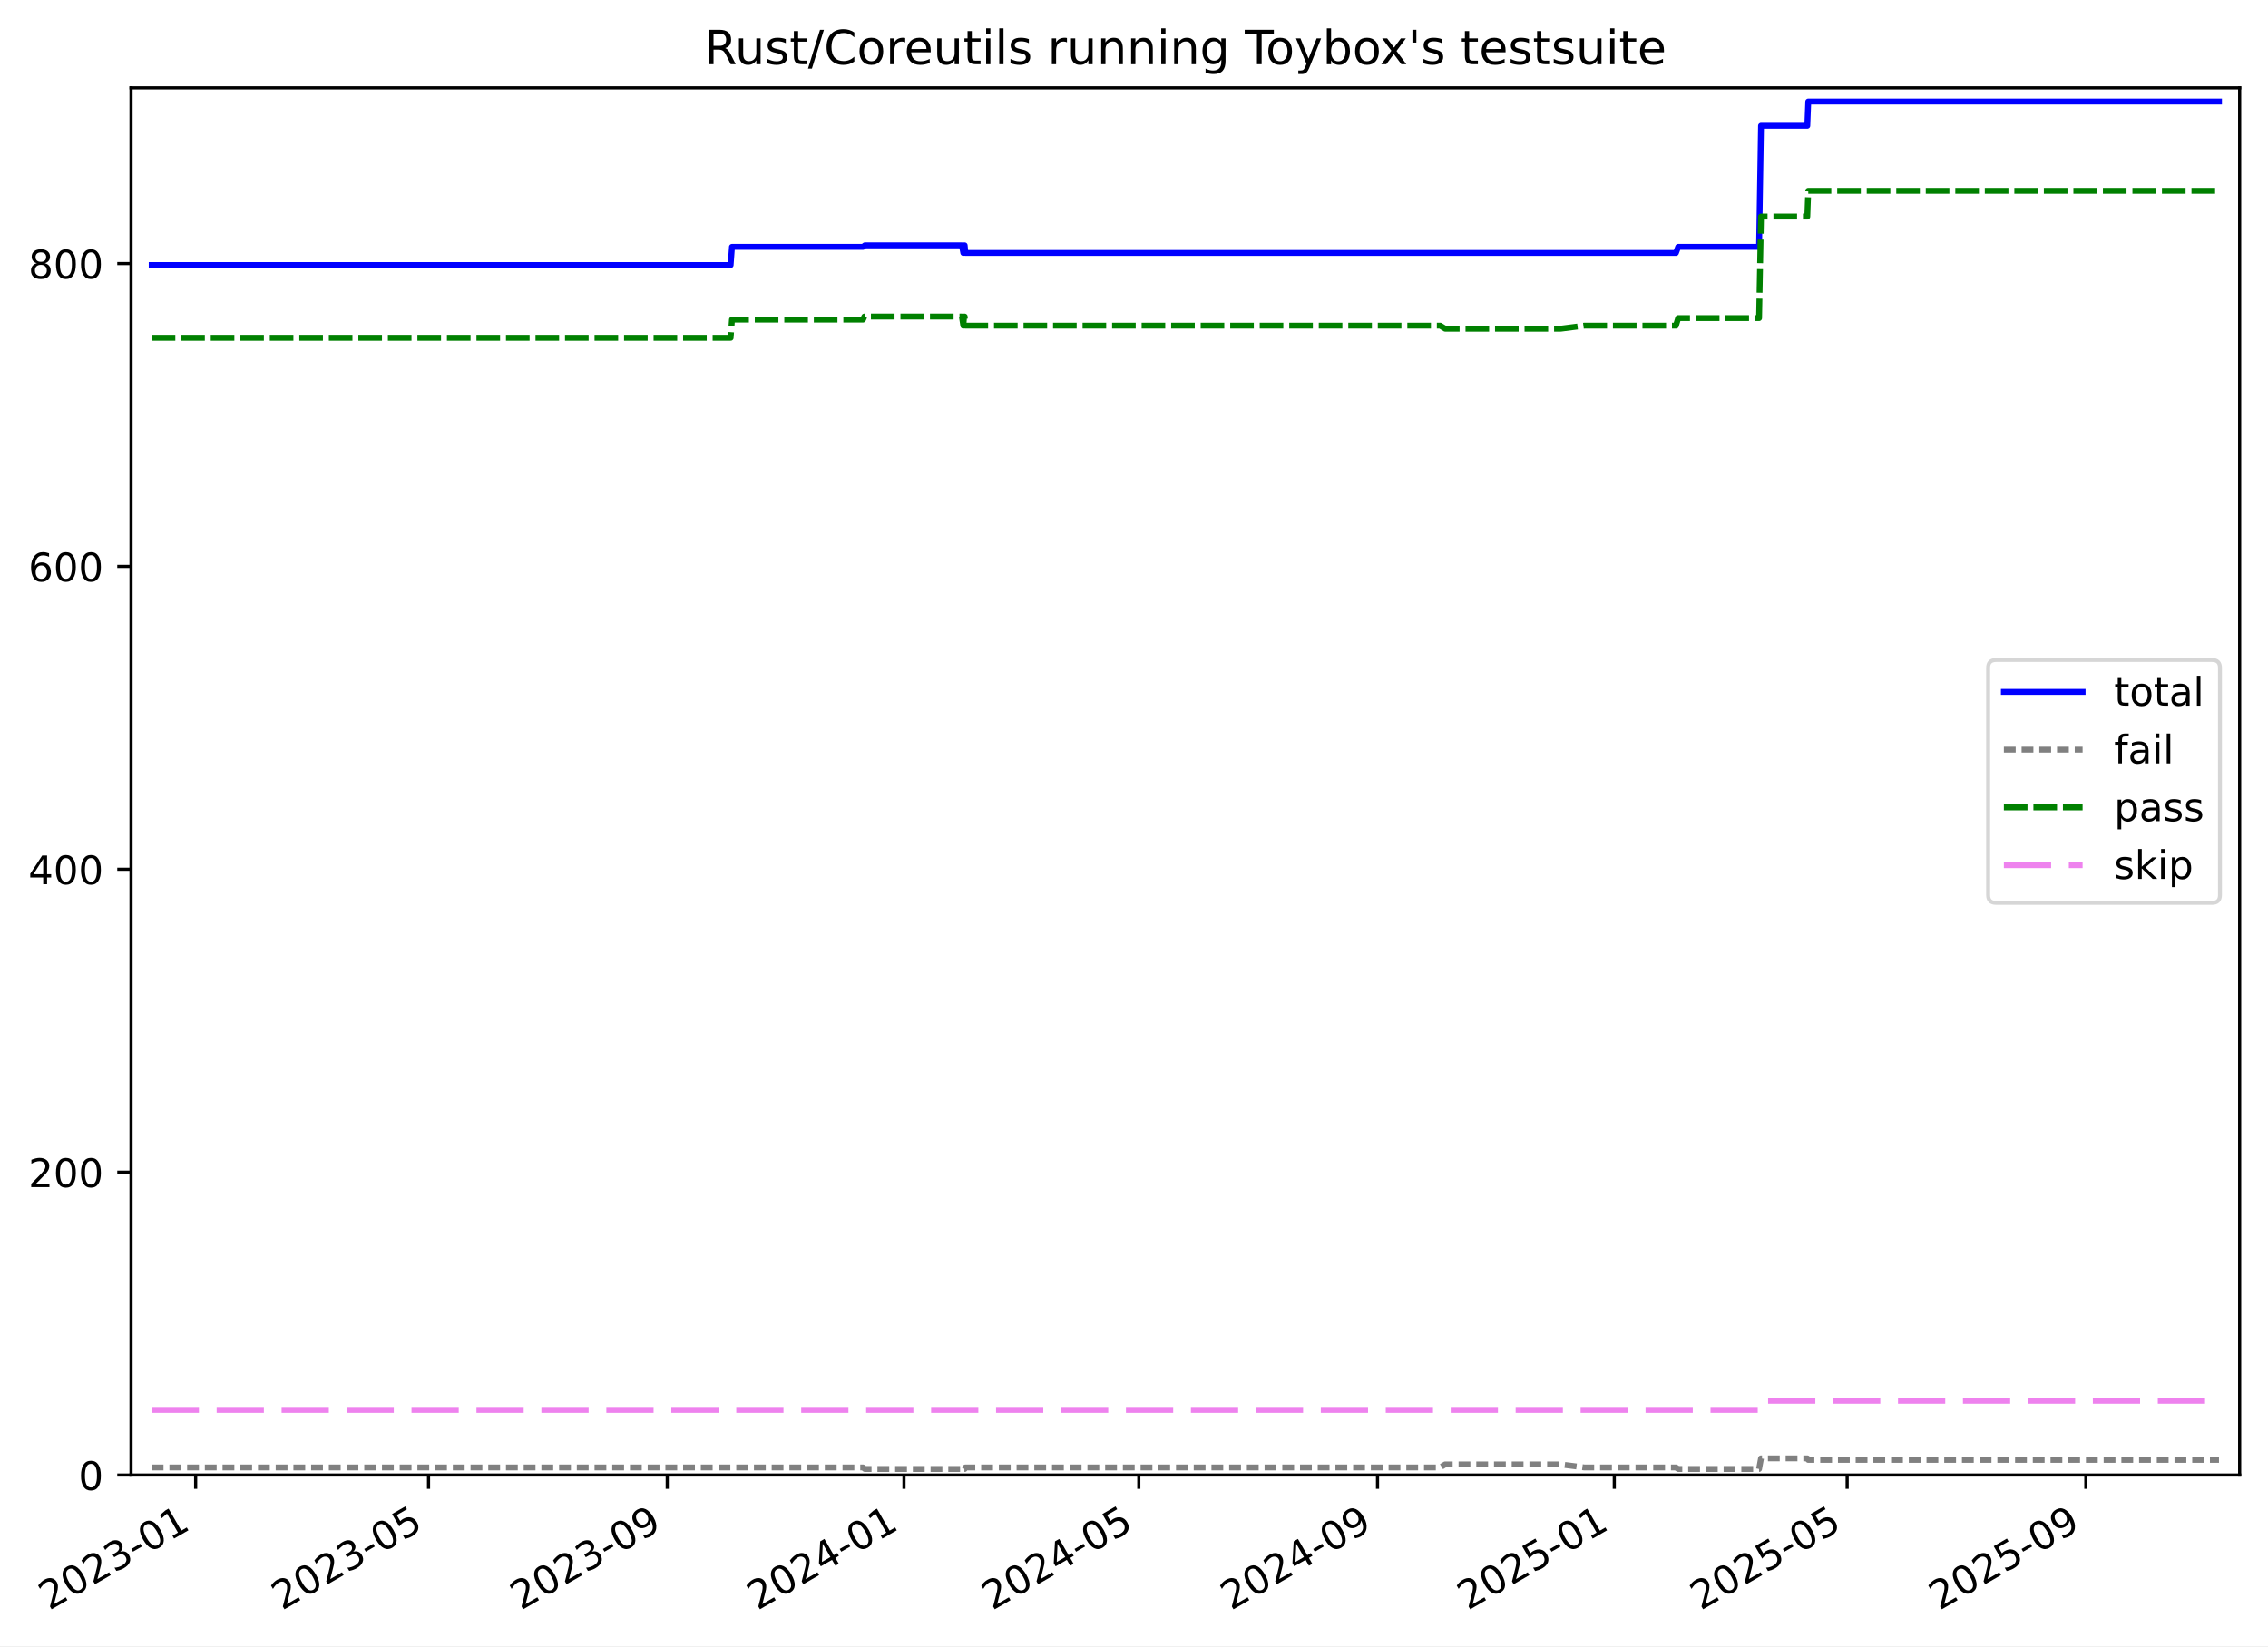
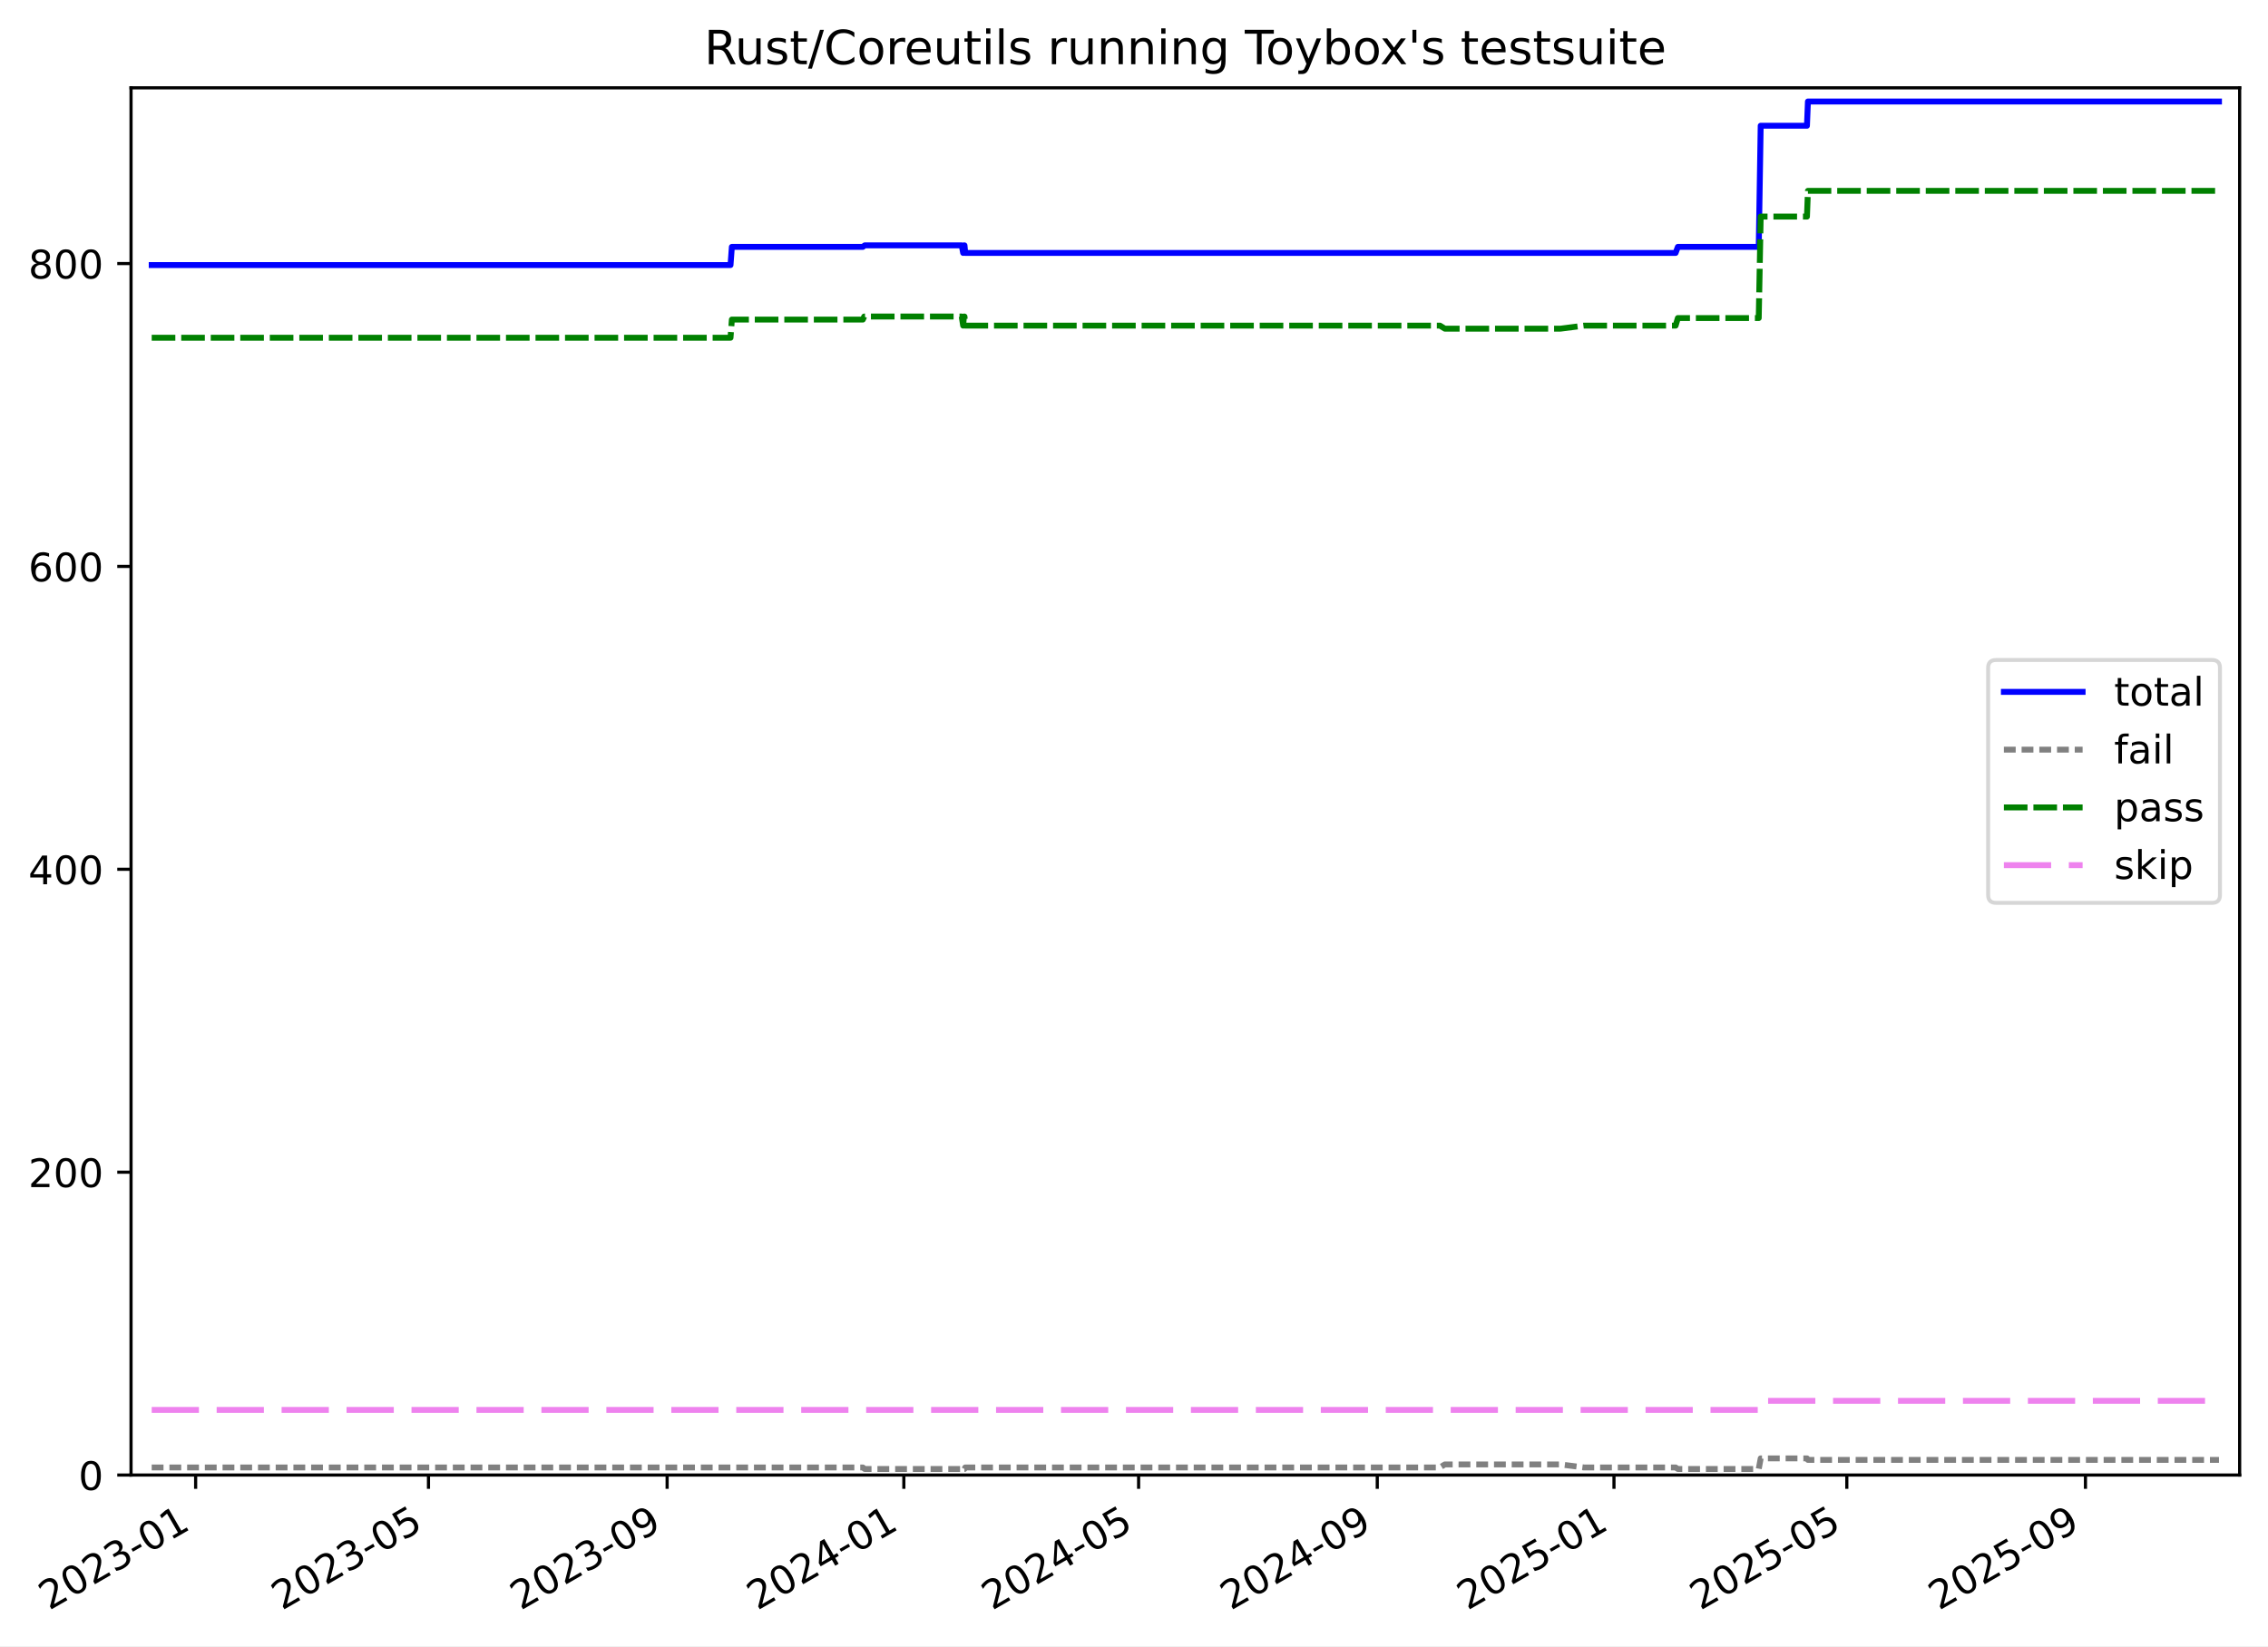
<svg xmlns="http://www.w3.org/2000/svg" xmlns:xlink="http://www.w3.org/1999/xlink" width="576.168pt" height="418.303pt" viewBox="0 0 576.168 418.303" version="1.1">
  <defs>
    <style type="text/css">*{stroke-linejoin: round; stroke-linecap: butt}</style>
  </defs>
  <g id="figure_1">
    <g id="patch_1">
      <path d="M -0 418.303  L 576.168 418.303  L 576.168 0  L -0 0  z " style="fill: #ffffff" />
    </g>
    <g id="axes_1">
      <g id="patch_2">
        <path d="M 33.288 374.83  L 568.967 374.83  L 568.967 22.318  L 33.288 22.318  z " style="fill: #ffffff" />
      </g>
      <g id="matplotlib.axis_1">
        <g id="xtick_1">
          <g id="line2d_1">
            <defs>
-               <path id="mc404512aab" d="M 0 0  L 0 3.5  " style="stroke: #000000; stroke-width: 0.8" />
-             </defs>
-             <g>
-               <use xlink:href="#mc404512aab" x="49.704" y="374.83" style="stroke: #000000; stroke-width: 0.8" />
+               <path id="me6a14f7e25" d="M 0 0  L 0 3.5  " style="stroke: #000000; stroke-width: 0.8" />
+             </defs>
+             <g>
+               <use xlink:href="#me6a14f7e25" x="49.702" y="374.83" style="stroke: #000000; stroke-width: 0.8" />
            </g>
          </g>
          <g id="text_1">
-             <g transform="translate(12.47939 409.302) rotate(-30) scale(0.1 -0.1)">
+             <g transform="translate(12.47707 409.302) rotate(-30) scale(0.1 -0.1)">
              <defs>
                <path id="DejaVuSans-32" d="M 1228 531  L 3431 531  L 3431 0  L 469 0  L 469 531  Q 828 903 1448 1529  Q 2069 2156 2228 2338  Q 2531 2678 2651 2914  Q 2772 3150 2772 3378  Q 2772 3750 2511 3984  Q 2250 4219 1831 4219  Q 1534 4219 1204 4116  Q 875 4013 500 3803  L 500 4441  Q 881 4594 1212 4672  Q 1544 4750 1819 4750  Q 2544 4750 2975 4387  Q 3406 4025 3406 3419  Q 3406 3131 3298 2873  Q 3191 2616 2906 2266  Q 2828 2175 2409 1742  Q 1991 1309 1228 531  z " transform="scale(0.015625)" />
                <path id="DejaVuSans-30" d="M 2034 4250  Q 1547 4250 1301 3770  Q 1056 3291 1056 2328  Q 1056 1369 1301 889  Q 1547 409 2034 409  Q 2525 409 2770 889  Q 3016 1369 3016 2328  Q 3016 3291 2770 3770  Q 2525 4250 2034 4250  z M 2034 4750  Q 2819 4750 3233 4129  Q 3647 3509 3647 2328  Q 3647 1150 3233 529  Q 2819 -91 2034 -91  Q 1250 -91 836 529  Q 422 1150 422 2328  Q 422 3509 836 4129  Q 1250 4750 2034 4750  z " transform="scale(0.015625)" />
                <path id="DejaVuSans-33" d="M 2597 2516  Q 3050 2419 3304 2112  Q 3559 1806 3559 1356  Q 3559 666 3084 287  Q 2609 -91 1734 -91  Q 1441 -91 1130 -33  Q 819 25 488 141  L 488 750  Q 750 597 1062 519  Q 1375 441 1716 441  Q 2309 441 2620 675  Q 2931 909 2931 1356  Q 2931 1769 2642 2001  Q 2353 2234 1838 2234  L 1294 2234  L 1294 2753  L 1863 2753  Q 2328 2753 2575 2939  Q 2822 3125 2822 3475  Q 2822 3834 2567 4026  Q 2313 4219 1838 4219  Q 1578 4219 1281 4162  Q 984 4106 628 3988  L 628 4550  Q 988 4650 1302 4700  Q 1616 4750 1894 4750  Q 2613 4750 3031 4423  Q 3450 4097 3450 3541  Q 3450 3153 3228 2886  Q 3006 2619 2597 2516  z " transform="scale(0.015625)" />
                <path id="DejaVuSans-2d" d="M 313 2009  L 1997 2009  L 1997 1497  L 313 1497  L 313 2009  z " transform="scale(0.015625)" />
                <path id="DejaVuSans-31" d="M 794 531  L 1825 531  L 1825 4091  L 703 3866  L 703 4441  L 1819 4666  L 2450 4666  L 2450 531  L 3481 531  L 3481 0  L 794 0  L 794 531  z " transform="scale(0.015625)" />
              </defs>
              <use xlink:href="#DejaVuSans-32" />
              <use xlink:href="#DejaVuSans-30" x="63.623" />
              <use xlink:href="#DejaVuSans-32" x="127.246" />
              <use xlink:href="#DejaVuSans-33" x="190.869" />
              <use xlink:href="#DejaVuSans-2d" x="254.492" />
              <use xlink:href="#DejaVuSans-30" x="290.576" />
              <use xlink:href="#DejaVuSans-31" x="354.199" />
            </g>
          </g>
        </g>
        <g id="xtick_2">
          <g id="line2d_2">
            <g>
-               <use xlink:href="#mc404512aab" x="108.865" y="374.83" style="stroke: #000000; stroke-width: 0.8" />
+               <use xlink:href="#me6a14f7e25" x="108.851" y="374.83" style="stroke: #000000; stroke-width: 0.8" />
            </g>
          </g>
          <g id="text_2">
-             <g transform="translate(71.64063 409.302) rotate(-30) scale(0.1 -0.1)">
+             <g transform="translate(71.62606 409.302) rotate(-30) scale(0.1 -0.1)">
              <defs>
                <path id="DejaVuSans-35" d="M 691 4666  L 3169 4666  L 3169 4134  L 1269 4134  L 1269 2991  Q 1406 3038 1543 3061  Q 1681 3084 1819 3084  Q 2600 3084 3056 2656  Q 3513 2228 3513 1497  Q 3513 744 3044 326  Q 2575 -91 1722 -91  Q 1428 -91 1123 -41  Q 819 9 494 109  L 494 744  Q 775 591 1075 516  Q 1375 441 1709 441  Q 2250 441 2565 725  Q 2881 1009 2881 1497  Q 2881 1984 2565 2268  Q 2250 2553 1709 2553  Q 1456 2553 1204 2497  Q 953 2441 691 2322  L 691 4666  z " transform="scale(0.015625)" />
              </defs>
              <use xlink:href="#DejaVuSans-32" />
              <use xlink:href="#DejaVuSans-30" x="63.623" />
              <use xlink:href="#DejaVuSans-32" x="127.246" />
              <use xlink:href="#DejaVuSans-33" x="190.869" />
              <use xlink:href="#DejaVuSans-2d" x="254.492" />
              <use xlink:href="#DejaVuSans-30" x="290.576" />
              <use xlink:href="#DejaVuSans-35" x="354.199" />
            </g>
          </g>
        </g>
        <g id="xtick_3">
          <g id="line2d_3">
            <g>
-               <use xlink:href="#mc404512aab" x="169.506" y="374.83" style="stroke: #000000; stroke-width: 0.8" />
+               <use xlink:href="#me6a14f7e25" x="169.479" y="374.83" style="stroke: #000000; stroke-width: 0.8" />
            </g>
          </g>
          <g id="text_3">
-             <g transform="translate(132.2809 409.302) rotate(-30) scale(0.1 -0.1)">
+             <g transform="translate(132.2538 409.302) rotate(-30) scale(0.1 -0.1)">
              <defs>
                <path id="DejaVuSans-39" d="M 703 97  L 703 672  Q 941 559 1184 500  Q 1428 441 1663 441  Q 2288 441 2617 861  Q 2947 1281 2994 2138  Q 2813 1869 2534 1725  Q 2256 1581 1919 1581  Q 1219 1581 811 2004  Q 403 2428 403 3163  Q 403 3881 828 4315  Q 1253 4750 1959 4750  Q 2769 4750 3195 4129  Q 3622 3509 3622 2328  Q 3622 1225 3098 567  Q 2575 -91 1691 -91  Q 1453 -91 1209 -44  Q 966 3 703 97  z M 1959 2075  Q 2384 2075 2632 2365  Q 2881 2656 2881 3163  Q 2881 3666 2632 3958  Q 2384 4250 1959 4250  Q 1534 4250 1286 3958  Q 1038 3666 1038 3163  Q 1038 2656 1286 2365  Q 1534 2075 1959 2075  z " transform="scale(0.015625)" />
              </defs>
              <use xlink:href="#DejaVuSans-32" />
              <use xlink:href="#DejaVuSans-30" x="63.623" />
              <use xlink:href="#DejaVuSans-32" x="127.246" />
              <use xlink:href="#DejaVuSans-33" x="190.869" />
              <use xlink:href="#DejaVuSans-2d" x="254.492" />
              <use xlink:href="#DejaVuSans-30" x="290.576" />
              <use xlink:href="#DejaVuSans-39" x="354.199" />
            </g>
          </g>
        </g>
        <g id="xtick_4">
          <g id="line2d_4">
            <g>
-               <use xlink:href="#mc404512aab" x="229.653" y="374.83" style="stroke: #000000; stroke-width: 0.8" />
+               <use xlink:href="#me6a14f7e25" x="229.613" y="374.83" style="stroke: #000000; stroke-width: 0.8" />
            </g>
          </g>
          <g id="text_4">
-             <g transform="translate(192.4282 409.302) rotate(-30) scale(0.1 -0.1)">
+             <g transform="translate(192.3886 409.302) rotate(-30) scale(0.1 -0.1)">
              <defs>
                <path id="DejaVuSans-34" d="M 2419 4116  L 825 1625  L 2419 1625  L 2419 4116  z M 2253 4666  L 3047 4666  L 3047 1625  L 3713 1625  L 3713 1100  L 3047 1100  L 3047 0  L 2419 0  L 2419 1100  L 313 1100  L 313 1709  L 2253 4666  z " transform="scale(0.015625)" />
              </defs>
              <use xlink:href="#DejaVuSans-32" />
              <use xlink:href="#DejaVuSans-30" x="63.623" />
              <use xlink:href="#DejaVuSans-32" x="127.246" />
              <use xlink:href="#DejaVuSans-34" x="190.869" />
              <use xlink:href="#DejaVuSans-2d" x="254.492" />
              <use xlink:href="#DejaVuSans-30" x="290.576" />
              <use xlink:href="#DejaVuSans-31" x="354.199" />
            </g>
          </g>
        </g>
        <g id="xtick_5">
          <g id="line2d_5">
            <g>
-               <use xlink:href="#mc404512aab" x="289.307" y="374.83" style="stroke: #000000; stroke-width: 0.8" />
+               <use xlink:href="#me6a14f7e25" x="289.255" y="374.83" style="stroke: #000000; stroke-width: 0.8" />
            </g>
          </g>
          <g id="text_5">
-             <g transform="translate(252.0824 409.302) rotate(-30) scale(0.1 -0.1)">
+             <g transform="translate(252.0305 409.302) rotate(-30) scale(0.1 -0.1)">
              <use xlink:href="#DejaVuSans-32" />
              <use xlink:href="#DejaVuSans-30" x="63.623" />
              <use xlink:href="#DejaVuSans-32" x="127.246" />
              <use xlink:href="#DejaVuSans-34" x="190.869" />
              <use xlink:href="#DejaVuSans-2d" x="254.492" />
              <use xlink:href="#DejaVuSans-30" x="290.576" />
              <use xlink:href="#DejaVuSans-35" x="354.199" />
            </g>
          </g>
        </g>
        <g id="xtick_6">
          <g id="line2d_6">
            <g>
-               <use xlink:href="#mc404512aab" x="349.947" y="374.83" style="stroke: #000000; stroke-width: 0.8" />
+               <use xlink:href="#me6a14f7e25" x="349.883" y="374.83" style="stroke: #000000; stroke-width: 0.8" />
            </g>
          </g>
          <g id="text_6">
-             <g transform="translate(312.7227 409.302) rotate(-30) scale(0.1 -0.1)">
+             <g transform="translate(312.6582 409.302) rotate(-30) scale(0.1 -0.1)">
              <use xlink:href="#DejaVuSans-32" />
              <use xlink:href="#DejaVuSans-30" x="63.623" />
              <use xlink:href="#DejaVuSans-32" x="127.246" />
              <use xlink:href="#DejaVuSans-34" x="190.869" />
              <use xlink:href="#DejaVuSans-2d" x="254.492" />
              <use xlink:href="#DejaVuSans-30" x="290.576" />
              <use xlink:href="#DejaVuSans-39" x="354.199" />
            </g>
          </g>
        </g>
        <g id="xtick_7">
          <g id="line2d_7">
            <g>
-               <use xlink:href="#mc404512aab" x="410.095" y="374.83" style="stroke: #000000; stroke-width: 0.8" />
+               <use xlink:href="#me6a14f7e25" x="410.018" y="374.83" style="stroke: #000000; stroke-width: 0.8" />
            </g>
          </g>
          <g id="text_7">
-             <g transform="translate(372.8699 409.302) rotate(-30) scale(0.1 -0.1)">
+             <g transform="translate(372.793 409.302) rotate(-30) scale(0.1 -0.1)">
              <use xlink:href="#DejaVuSans-32" />
              <use xlink:href="#DejaVuSans-30" x="63.623" />
              <use xlink:href="#DejaVuSans-32" x="127.246" />
              <use xlink:href="#DejaVuSans-35" x="190.869" />
              <use xlink:href="#DejaVuSans-2d" x="254.492" />
              <use xlink:href="#DejaVuSans-30" x="290.576" />
              <use xlink:href="#DejaVuSans-31" x="354.199" />
            </g>
          </g>
        </g>
        <g id="xtick_8">
          <g id="line2d_8">
            <g>
-               <use xlink:href="#mc404512aab" x="469.256" y="374.83" style="stroke: #000000; stroke-width: 0.8" />
+               <use xlink:href="#me6a14f7e25" x="469.167" y="374.83" style="stroke: #000000; stroke-width: 0.8" />
            </g>
          </g>
          <g id="text_8">
-             <g transform="translate(432.0312 409.302) rotate(-30) scale(0.1 -0.1)">
+             <g transform="translate(431.942 409.302) rotate(-30) scale(0.1 -0.1)">
              <use xlink:href="#DejaVuSans-32" />
              <use xlink:href="#DejaVuSans-30" x="63.623" />
              <use xlink:href="#DejaVuSans-32" x="127.246" />
              <use xlink:href="#DejaVuSans-35" x="190.869" />
              <use xlink:href="#DejaVuSans-2d" x="254.492" />
              <use xlink:href="#DejaVuSans-30" x="290.576" />
              <use xlink:href="#DejaVuSans-35" x="354.199" />
            </g>
          </g>
        </g>
        <g id="xtick_9">
          <g id="line2d_9">
            <g>
-               <use xlink:href="#mc404512aab" x="529.896" y="374.83" style="stroke: #000000; stroke-width: 0.8" />
+               <use xlink:href="#me6a14f7e25" x="529.795" y="374.83" style="stroke: #000000; stroke-width: 0.8" />
            </g>
          </g>
          <g id="text_9">
-             <g transform="translate(492.6714 409.302) rotate(-30) scale(0.1 -0.1)">
+             <g transform="translate(492.5697 409.302) rotate(-30) scale(0.1 -0.1)">
              <use xlink:href="#DejaVuSans-32" />
              <use xlink:href="#DejaVuSans-30" x="63.623" />
              <use xlink:href="#DejaVuSans-32" x="127.246" />
              <use xlink:href="#DejaVuSans-35" x="190.869" />
              <use xlink:href="#DejaVuSans-2d" x="254.492" />
              <use xlink:href="#DejaVuSans-30" x="290.576" />
              <use xlink:href="#DejaVuSans-39" x="354.199" />
            </g>
          </g>
        </g>
      </g>
      <g id="matplotlib.axis_2">
        <g id="ytick_1">
          <g id="line2d_10">
            <defs>
-               <path id="ma66d5ffa68" d="M 0 0  L -3.5 0  " style="stroke: #000000; stroke-width: 0.8" />
-             </defs>
-             <g>
-               <use xlink:href="#ma66d5ffa68" x="33.288" y="374.83" style="stroke: #000000; stroke-width: 0.8" />
+               <path id="m11adadde8c" d="M 0 0  L -3.5 0  " style="stroke: #000000; stroke-width: 0.8" />
+             </defs>
+             <g>
+               <use xlink:href="#m11adadde8c" x="33.288" y="374.83" style="stroke: #000000; stroke-width: 0.8" />
            </g>
          </g>
          <g id="text_10">
            <g transform="translate(19.925 378.6293) scale(0.1 -0.1)">
              <use xlink:href="#DejaVuSans-30" />
            </g>
          </g>
        </g>
        <g id="ytick_2">
          <g id="line2d_11">
            <g>
-               <use xlink:href="#ma66d5ffa68" x="33.288" y="297.865" style="stroke: #000000; stroke-width: 0.8" />
+               <use xlink:href="#m11adadde8c" x="33.288" y="297.865" style="stroke: #000000; stroke-width: 0.8" />
            </g>
          </g>
          <g id="text_11">
            <g transform="translate(7.2 301.6642) scale(0.1 -0.1)">
              <use xlink:href="#DejaVuSans-32" />
              <use xlink:href="#DejaVuSans-30" x="63.623" />
              <use xlink:href="#DejaVuSans-30" x="127.246" />
            </g>
          </g>
        </g>
        <g id="ytick_3">
          <g id="line2d_12">
            <g>
-               <use xlink:href="#ma66d5ffa68" x="33.288" y="220.9" style="stroke: #000000; stroke-width: 0.8" />
+               <use xlink:href="#m11adadde8c" x="33.288" y="220.9" style="stroke: #000000; stroke-width: 0.8" />
            </g>
          </g>
          <g id="text_12">
            <g transform="translate(7.2 224.699) scale(0.1 -0.1)">
              <use xlink:href="#DejaVuSans-34" />
              <use xlink:href="#DejaVuSans-30" x="63.623" />
              <use xlink:href="#DejaVuSans-30" x="127.246" />
            </g>
          </g>
        </g>
        <g id="ytick_4">
          <g id="line2d_13">
            <g>
-               <use xlink:href="#ma66d5ffa68" x="33.288" y="143.935" style="stroke: #000000; stroke-width: 0.8" />
+               <use xlink:href="#m11adadde8c" x="33.288" y="143.935" style="stroke: #000000; stroke-width: 0.8" />
            </g>
          </g>
          <g id="text_13">
            <g transform="translate(7.2 147.7338) scale(0.1 -0.1)">
              <defs>
                <path id="DejaVuSans-36" d="M 2113 2584  Q 1688 2584 1439 2293  Q 1191 2003 1191 1497  Q 1191 994 1439 701  Q 1688 409 2113 409  Q 2538 409 2786 701  Q 3034 994 3034 1497  Q 3034 2003 2786 2293  Q 2538 2584 2113 2584  z M 3366 4563  L 3366 3988  Q 3128 4100 2886 4159  Q 2644 4219 2406 4219  Q 1781 4219 1451 3797  Q 1122 3375 1075 2522  Q 1259 2794 1537 2939  Q 1816 3084 2150 3084  Q 2853 3084 3261 2657  Q 3669 2231 3669 1497  Q 3669 778 3244 343  Q 2819 -91 2113 -91  Q 1303 -91 875 529  Q 447 1150 447 2328  Q 447 3434 972 4092  Q 1497 4750 2381 4750  Q 2619 4750 2861 4703  Q 3103 4656 3366 4563  z " transform="scale(0.015625)" />
              </defs>
              <use xlink:href="#DejaVuSans-36" />
              <use xlink:href="#DejaVuSans-30" x="63.623" />
              <use xlink:href="#DejaVuSans-30" x="127.246" />
            </g>
          </g>
        </g>
        <g id="ytick_5">
          <g id="line2d_14">
            <g>
-               <use xlink:href="#ma66d5ffa68" x="33.288" y="66.969" style="stroke: #000000; stroke-width: 0.8" />
+               <use xlink:href="#m11adadde8c" x="33.288" y="66.969" style="stroke: #000000; stroke-width: 0.8" />
            </g>
          </g>
          <g id="text_14">
            <g transform="translate(7.2 70.76868) scale(0.1 -0.1)">
              <defs>
                <path id="DejaVuSans-38" d="M 2034 2216  Q 1584 2216 1326 1975  Q 1069 1734 1069 1313  Q 1069 891 1326 650  Q 1584 409 2034 409  Q 2484 409 2743 651  Q 3003 894 3003 1313  Q 3003 1734 2745 1975  Q 2488 2216 2034 2216  z M 1403 2484  Q 997 2584 770 2862  Q 544 3141 544 3541  Q 544 4100 942 4425  Q 1341 4750 2034 4750  Q 2731 4750 3128 4425  Q 3525 4100 3525 3541  Q 3525 3141 3298 2862  Q 3072 2584 2669 2484  Q 3125 2378 3379 2068  Q 3634 1759 3634 1313  Q 3634 634 3220 271  Q 2806 -91 2034 -91  Q 1263 -91 848 271  Q 434 634 434 1313  Q 434 1759 690 2068  Q 947 2378 1403 2484  z M 1172 3481  Q 1172 3119 1398 2916  Q 1625 2713 2034 2713  Q 2441 2713 2670 2916  Q 2900 3119 2900 3481  Q 2900 3844 2670 4047  Q 2441 4250 2034 4250  Q 1625 4250 1398 4047  Q 1172 3844 1172 3481  z " transform="scale(0.015625)" />
              </defs>
              <use xlink:href="#DejaVuSans-38" />
              <use xlink:href="#DejaVuSans-30" x="63.623" />
              <use xlink:href="#DejaVuSans-30" x="127.246" />
            </g>
          </g>
        </g>
      </g>
      <g id="line2d_15">
-         <path d="M 38.539 67.354  L 185.614 67.354  L 185.954 62.736  L 219.232 62.736  L 219.716 62.352  L 244.361 62.352  L 244.726 64.276  L 244.912 62.352  L 245.066 62.352  L 245.254 64.276  L 425.751 64.276  L 426.33 62.736  L 446.879 62.736  L 447.374 31.95  L 459.131 31.95  L 459.377 25.793  L 563.716 25.793  L 563.716 25.793  " clip-path="url(#pb9916f7292)" style="fill: none; stroke: #0000ff; stroke-width: 1.5; stroke-linecap: square" />
+         <path d="M 38.539 67.354  L 185.584 67.354  L 185.923 62.736  L 219.195 62.736  L 219.678 62.352  L 244.319 62.352  L 244.683 64.276  L 244.869 62.352  L 245.023 62.352  L 245.211 64.276  L 425.671 64.276  L 426.25 62.736  L 446.795 62.736  L 447.289 31.95  L 459.044 31.95  L 459.29 25.793  L 563.716 25.793  L 563.716 25.793  " clip-path="url(#pf9882fef51)" style="fill: none; stroke: #0000ff; stroke-width: 1.5; stroke-linecap: square" />
      </g>
      <g id="line2d_16">
-         <path d="M 38.539 372.906  L 219.232 372.906  L 219.716 373.291  L 244.361 373.291  L 244.726 372.906  L 244.912 373.291  L 245.066 373.291  L 245.254 372.906  L 365.873 372.906  L 367.121 372.136  L 396.51 372.136  L 402.509 372.906  L 425.751 372.906  L 426.33 373.291  L 446.879 373.291  L 447.374 370.597  L 459.131 370.597  L 459.377 370.982  L 563.716 370.982  L 563.716 370.982  " clip-path="url(#pb9916f7292)" style="fill: none; stroke-dasharray: 3,1.5; stroke-dashoffset: 0; stroke: #808080; stroke-width: 1.5" />
+         <path d="M 38.539 372.906  L 219.195 372.906  L 219.678 373.291  L 244.319 373.291  L 244.683 372.906  L 244.869 373.291  L 245.023 373.291  L 245.211 372.906  L 365.805 372.906  L 367.053 372.136  L 396.436 372.136  L 402.434 372.906  L 425.671 372.906  L 426.25 373.291  L 446.795 373.291  L 447.289 370.597  L 459.044 370.597  L 459.29 370.982  L 563.716 370.982  L 563.716 370.982  " clip-path="url(#pf9882fef51)" style="fill: none; stroke-dasharray: 3,1.5; stroke-dashoffset: 0; stroke: #808080; stroke-width: 1.5" />
      </g>
      <g id="line2d_17">
-         <path d="M 38.539 85.826  L 185.614 85.826  L 185.954 81.208  L 219.232 81.208  L 219.582 80.438  L 244.361 80.438  L 244.726 82.747  L 244.912 80.438  L 245.066 80.438  L 245.254 82.747  L 365.873 82.747  L 367.121 83.517  L 396.51 83.517  L 402.509 82.747  L 425.751 82.747  L 426.33 80.823  L 446.879 80.823  L 447.374 55.04  L 459.131 55.04  L 459.377 48.498  L 563.716 48.498  L 563.716 48.498  " clip-path="url(#pb9916f7292)" style="fill: none; stroke-dasharray: 6,1.5; stroke-dashoffset: 0; stroke: #008000; stroke-width: 1.5" />
+         <path d="M 38.539 85.826  L 185.584 85.826  L 185.923 81.208  L 219.195 81.208  L 219.544 80.438  L 244.319 80.438  L 244.683 82.747  L 244.869 80.438  L 245.023 80.438  L 245.211 82.747  L 365.805 82.747  L 367.053 83.517  L 396.436 83.517  L 402.434 82.747  L 425.671 82.747  L 426.25 80.823  L 446.795 80.823  L 447.289 55.04  L 459.044 55.04  L 459.29 48.498  L 563.716 48.498  L 563.716 48.498  " clip-path="url(#pf9882fef51)" style="fill: none; stroke-dasharray: 6,1.5; stroke-dashoffset: 0; stroke: #008000; stroke-width: 1.5" />
      </g>
      <g id="line2d_18">
-         <path d="M 38.539 358.283  L 446.879 358.283  L 447.374 355.974  L 563.716 355.974  L 563.716 355.974  " clip-path="url(#pb9916f7292)" style="fill: none; stroke-dasharray: 12,4.5; stroke-dashoffset: 0; stroke: #ee82ee; stroke-width: 1.5" />
+         <path d="M 38.539 358.283  L 446.795 358.283  L 447.289 355.974  L 563.716 355.974  L 563.716 355.974  " clip-path="url(#pf9882fef51)" style="fill: none; stroke-dasharray: 12,4.5; stroke-dashoffset: 0; stroke: #ee82ee; stroke-width: 1.5" />
      </g>
      <g id="patch_3">
        <path d="M 33.288 374.83  L 33.288 22.318  " style="fill: none; stroke: #000000; stroke-width: 0.8; stroke-linejoin: miter; stroke-linecap: square" />
      </g>
      <g id="patch_4">
        <path d="M 568.967 374.83  L 568.967 22.318  " style="fill: none; stroke: #000000; stroke-width: 0.8; stroke-linejoin: miter; stroke-linecap: square" />
      </g>
      <g id="patch_5">
        <path d="M 33.288 374.83  L 568.967 374.83  " style="fill: none; stroke: #000000; stroke-width: 0.8; stroke-linejoin: miter; stroke-linecap: square" />
      </g>
      <g id="patch_6">
        <path d="M 33.288 22.318  L 568.967 22.318  " style="fill: none; stroke: #000000; stroke-width: 0.8; stroke-linejoin: miter; stroke-linecap: square" />
      </g>
      <g id="text_15">
        <g transform="translate(178.9084 16.31812) scale(0.12 -0.12)">
          <defs>
            <path id="DejaVuSans-52" d="M 2841 2188  Q 3044 2119 3236 1894  Q 3428 1669 3622 1275  L 4263 0  L 3584 0  L 2988 1197  Q 2756 1666 2539 1819  Q 2322 1972 1947 1972  L 1259 1972  L 1259 0  L 628 0  L 628 4666  L 2053 4666  Q 2853 4666 3247 4331  Q 3641 3997 3641 3322  Q 3641 2881 3436 2590  Q 3231 2300 2841 2188  z M 1259 4147  L 1259 2491  L 2053 2491  Q 2509 2491 2742 2702  Q 2975 2913 2975 3322  Q 2975 3731 2742 3939  Q 2509 4147 2053 4147  L 1259 4147  z " transform="scale(0.015625)" />
            <path id="DejaVuSans-75" d="M 544 1381  L 544 3500  L 1119 3500  L 1119 1403  Q 1119 906 1312 657  Q 1506 409 1894 409  Q 2359 409 2629 706  Q 2900 1003 2900 1516  L 2900 3500  L 3475 3500  L 3475 0  L 2900 0  L 2900 538  Q 2691 219 2414 64  Q 2138 -91 1772 -91  Q 1169 -91 856 284  Q 544 659 544 1381  z M 1991 3584  L 1991 3584  z " transform="scale(0.015625)" />
            <path id="DejaVuSans-73" d="M 2834 3397  L 2834 2853  Q 2591 2978 2328 3040  Q 2066 3103 1784 3103  Q 1356 3103 1142 2972  Q 928 2841 928 2578  Q 928 2378 1081 2264  Q 1234 2150 1697 2047  L 1894 2003  Q 2506 1872 2764 1633  Q 3022 1394 3022 966  Q 3022 478 2636 193  Q 2250 -91 1575 -91  Q 1294 -91 989 -36  Q 684 19 347 128  L 347 722  Q 666 556 975 473  Q 1284 391 1588 391  Q 1994 391 2212 530  Q 2431 669 2431 922  Q 2431 1156 2273 1281  Q 2116 1406 1581 1522  L 1381 1569  Q 847 1681 609 1914  Q 372 2147 372 2553  Q 372 3047 722 3315  Q 1072 3584 1716 3584  Q 2034 3584 2315 3537  Q 2597 3491 2834 3397  z " transform="scale(0.015625)" />
            <path id="DejaVuSans-74" d="M 1172 4494  L 1172 3500  L 2356 3500  L 2356 3053  L 1172 3053  L 1172 1153  Q 1172 725 1289 603  Q 1406 481 1766 481  L 2356 481  L 2356 0  L 1766 0  Q 1100 0 847 248  Q 594 497 594 1153  L 594 3053  L 172 3053  L 172 3500  L 594 3500  L 594 4494  L 1172 4494  z " transform="scale(0.015625)" />
            <path id="DejaVuSans-2f" d="M 1625 4666  L 2156 4666  L 531 -594  L 0 -594  L 1625 4666  z " transform="scale(0.015625)" />
            <path id="DejaVuSans-43" d="M 4122 4306  L 4122 3641  Q 3803 3938 3442 4084  Q 3081 4231 2675 4231  Q 1875 4231 1450 3742  Q 1025 3253 1025 2328  Q 1025 1406 1450 917  Q 1875 428 2675 428  Q 3081 428 3442 575  Q 3803 722 4122 1019  L 4122 359  Q 3791 134 3420 21  Q 3050 -91 2638 -91  Q 1578 -91 968 557  Q 359 1206 359 2328  Q 359 3453 968 4101  Q 1578 4750 2638 4750  Q 3056 4750 3426 4639  Q 3797 4528 4122 4306  z " transform="scale(0.015625)" />
            <path id="DejaVuSans-6f" d="M 1959 3097  Q 1497 3097 1228 2736  Q 959 2375 959 1747  Q 959 1119 1226 758  Q 1494 397 1959 397  Q 2419 397 2687 759  Q 2956 1122 2956 1747  Q 2956 2369 2687 2733  Q 2419 3097 1959 3097  z M 1959 3584  Q 2709 3584 3137 3096  Q 3566 2609 3566 1747  Q 3566 888 3137 398  Q 2709 -91 1959 -91  Q 1206 -91 779 398  Q 353 888 353 1747  Q 353 2609 779 3096  Q 1206 3584 1959 3584  z " transform="scale(0.015625)" />
            <path id="DejaVuSans-72" d="M 2631 2963  Q 2534 3019 2420 3045  Q 2306 3072 2169 3072  Q 1681 3072 1420 2755  Q 1159 2438 1159 1844  L 1159 0  L 581 0  L 581 3500  L 1159 3500  L 1159 2956  Q 1341 3275 1631 3429  Q 1922 3584 2338 3584  Q 2397 3584 2469 3576  Q 2541 3569 2628 3553  L 2631 2963  z " transform="scale(0.015625)" />
            <path id="DejaVuSans-65" d="M 3597 1894  L 3597 1613  L 953 1613  Q 991 1019 1311 708  Q 1631 397 2203 397  Q 2534 397 2845 478  Q 3156 559 3463 722  L 3463 178  Q 3153 47 2828 -22  Q 2503 -91 2169 -91  Q 1331 -91 842 396  Q 353 884 353 1716  Q 353 2575 817 3079  Q 1281 3584 2069 3584  Q 2775 3584 3186 3129  Q 3597 2675 3597 1894  z M 3022 2063  Q 3016 2534 2758 2815  Q 2500 3097 2075 3097  Q 1594 3097 1305 2825  Q 1016 2553 972 2059  L 3022 2063  z " transform="scale(0.015625)" />
            <path id="DejaVuSans-69" d="M 603 3500  L 1178 3500  L 1178 0  L 603 0  L 603 3500  z M 603 4863  L 1178 4863  L 1178 4134  L 603 4134  L 603 4863  z " transform="scale(0.015625)" />
            <path id="DejaVuSans-6c" d="M 603 4863  L 1178 4863  L 1178 0  L 603 0  L 603 4863  z " transform="scale(0.015625)" />
            <path id="DejaVuSans-20" transform="scale(0.015625)" />
            <path id="DejaVuSans-6e" d="M 3513 2113  L 3513 0  L 2938 0  L 2938 2094  Q 2938 2591 2744 2837  Q 2550 3084 2163 3084  Q 1697 3084 1428 2787  Q 1159 2491 1159 1978  L 1159 0  L 581 0  L 581 3500  L 1159 3500  L 1159 2956  Q 1366 3272 1645 3428  Q 1925 3584 2291 3584  Q 2894 3584 3203 3211  Q 3513 2838 3513 2113  z " transform="scale(0.015625)" />
            <path id="DejaVuSans-67" d="M 2906 1791  Q 2906 2416 2648 2759  Q 2391 3103 1925 3103  Q 1463 3103 1205 2759  Q 947 2416 947 1791  Q 947 1169 1205 825  Q 1463 481 1925 481  Q 2391 481 2648 825  Q 2906 1169 2906 1791  z M 3481 434  Q 3481 -459 3084 -895  Q 2688 -1331 1869 -1331  Q 1566 -1331 1297 -1286  Q 1028 -1241 775 -1147  L 775 -588  Q 1028 -725 1275 -790  Q 1522 -856 1778 -856  Q 2344 -856 2625 -561  Q 2906 -266 2906 331  L 2906 616  Q 2728 306 2450 153  Q 2172 0 1784 0  Q 1141 0 747 490  Q 353 981 353 1791  Q 353 2603 747 3093  Q 1141 3584 1784 3584  Q 2172 3584 2450 3431  Q 2728 3278 2906 2969  L 2906 3500  L 3481 3500  L 3481 434  z " transform="scale(0.015625)" />
            <path id="DejaVuSans-54" d="M -19 4666  L 3928 4666  L 3928 4134  L 2272 4134  L 2272 0  L 1638 0  L 1638 4134  L -19 4134  L -19 4666  z " transform="scale(0.015625)" />
            <path id="DejaVuSans-79" d="M 2059 -325  Q 1816 -950 1584 -1140  Q 1353 -1331 966 -1331  L 506 -1331  L 506 -850  L 844 -850  Q 1081 -850 1212 -737  Q 1344 -625 1503 -206  L 1606 56  L 191 3500  L 800 3500  L 1894 763  L 2988 3500  L 3597 3500  L 2059 -325  z " transform="scale(0.015625)" />
            <path id="DejaVuSans-62" d="M 3116 1747  Q 3116 2381 2855 2742  Q 2594 3103 2138 3103  Q 1681 3103 1420 2742  Q 1159 2381 1159 1747  Q 1159 1113 1420 752  Q 1681 391 2138 391  Q 2594 391 2855 752  Q 3116 1113 3116 1747  z M 1159 2969  Q 1341 3281 1617 3432  Q 1894 3584 2278 3584  Q 2916 3584 3314 3078  Q 3713 2572 3713 1747  Q 3713 922 3314 415  Q 2916 -91 2278 -91  Q 1894 -91 1617 61  Q 1341 213 1159 525  L 1159 0  L 581 0  L 581 4863  L 1159 4863  L 1159 2969  z " transform="scale(0.015625)" />
            <path id="DejaVuSans-78" d="M 3513 3500  L 2247 1797  L 3578 0  L 2900 0  L 1881 1375  L 863 0  L 184 0  L 1544 1831  L 300 3500  L 978 3500  L 1906 2253  L 2834 3500  L 3513 3500  z " transform="scale(0.015625)" />
            <path id="DejaVuSans-27" d="M 1147 4666  L 1147 2931  L 616 2931  L 616 4666  L 1147 4666  z " transform="scale(0.015625)" />
          </defs>
          <use xlink:href="#DejaVuSans-52" />
          <use xlink:href="#DejaVuSans-75" x="64.982" />
          <use xlink:href="#DejaVuSans-73" x="128.361" />
          <use xlink:href="#DejaVuSans-74" x="180.461" />
          <use xlink:href="#DejaVuSans-2f" x="219.67" />
          <use xlink:href="#DejaVuSans-43" x="253.361" />
          <use xlink:href="#DejaVuSans-6f" x="323.186" />
          <use xlink:href="#DejaVuSans-72" x="384.367" />
          <use xlink:href="#DejaVuSans-65" x="423.23" />
          <use xlink:href="#DejaVuSans-75" x="484.754" />
          <use xlink:href="#DejaVuSans-74" x="548.133" />
          <use xlink:href="#DejaVuSans-69" x="587.342" />
          <use xlink:href="#DejaVuSans-6c" x="615.125" />
          <use xlink:href="#DejaVuSans-73" x="642.908" />
          <use xlink:href="#DejaVuSans-20" x="695.008" />
          <use xlink:href="#DejaVuSans-72" x="726.795" />
          <use xlink:href="#DejaVuSans-75" x="767.908" />
          <use xlink:href="#DejaVuSans-6e" x="831.287" />
          <use xlink:href="#DejaVuSans-6e" x="894.666" />
          <use xlink:href="#DejaVuSans-69" x="958.045" />
          <use xlink:href="#DejaVuSans-6e" x="985.828" />
          <use xlink:href="#DejaVuSans-67" x="1049.207" />
          <use xlink:href="#DejaVuSans-20" x="1112.684" />
          <use xlink:href="#DejaVuSans-54" x="1144.471" />
          <use xlink:href="#DejaVuSans-6f" x="1188.555" />
          <use xlink:href="#DejaVuSans-79" x="1249.736" />
          <use xlink:href="#DejaVuSans-62" x="1308.916" />
          <use xlink:href="#DejaVuSans-6f" x="1372.393" />
          <use xlink:href="#DejaVuSans-78" x="1430.449" />
          <use xlink:href="#DejaVuSans-27" x="1489.629" />
          <use xlink:href="#DejaVuSans-73" x="1517.119" />
          <use xlink:href="#DejaVuSans-20" x="1569.219" />
          <use xlink:href="#DejaVuSans-74" x="1601.006" />
          <use xlink:href="#DejaVuSans-65" x="1640.215" />
          <use xlink:href="#DejaVuSans-73" x="1701.738" />
          <use xlink:href="#DejaVuSans-74" x="1753.838" />
          <use xlink:href="#DejaVuSans-73" x="1793.047" />
          <use xlink:href="#DejaVuSans-75" x="1845.146" />
          <use xlink:href="#DejaVuSans-69" x="1908.525" />
          <use xlink:href="#DejaVuSans-74" x="1936.309" />
          <use xlink:href="#DejaVuSans-65" x="1975.518" />
        </g>
      </g>
      <g id="legend_1">
        <g id="patch_7">
          <path d="M 507.072 229.43  L 561.967 229.43  Q 563.967 229.43 563.967 227.43  L 563.967 169.718  Q 563.967 167.718 561.967 167.718  L 507.072 167.718  Q 505.072 167.718 505.072 169.718  L 505.072 227.43  Q 505.072 229.43 507.072 229.43  z " style="fill: #ffffff; opacity: 0.8; stroke: #cccccc; stroke-linejoin: miter" />
        </g>
        <g id="line2d_19">
          <path d="M 509.072 175.816  L 519.072 175.816  L 529.072 175.816  " style="fill: none; stroke: #0000ff; stroke-width: 1.5; stroke-linecap: square" />
        </g>
        <g id="text_16">
          <g transform="translate(537.0722 179.3163) scale(0.1 -0.1)">
            <defs>
              <path id="DejaVuSans-61" d="M 2194 1759  Q 1497 1759 1228 1600  Q 959 1441 959 1056  Q 959 750 1161 570  Q 1363 391 1709 391  Q 2188 391 2477 730  Q 2766 1069 2766 1631  L 2766 1759  L 2194 1759  z M 3341 1997  L 3341 0  L 2766 0  L 2766 531  Q 2569 213 2275 61  Q 1981 -91 1556 -91  Q 1019 -91 701 211  Q 384 513 384 1019  Q 384 1609 779 1909  Q 1175 2209 1959 2209  L 2766 2209  L 2766 2266  Q 2766 2663 2505 2880  Q 2244 3097 1772 3097  Q 1472 3097 1187 3025  Q 903 2953 641 2809  L 641 3341  Q 956 3463 1253 3523  Q 1550 3584 1831 3584  Q 2591 3584 2966 3190  Q 3341 2797 3341 1997  z " transform="scale(0.015625)" />
            </defs>
            <use xlink:href="#DejaVuSans-74" />
            <use xlink:href="#DejaVuSans-6f" x="39.209" />
            <use xlink:href="#DejaVuSans-74" x="100.391" />
            <use xlink:href="#DejaVuSans-61" x="139.6" />
            <use xlink:href="#DejaVuSans-6c" x="200.879" />
          </g>
        </g>
        <g id="line2d_20">
          <path d="M 509.072 190.494  L 519.072 190.494  L 529.072 190.494  " style="fill: none; stroke-dasharray: 3,1.5; stroke-dashoffset: 0; stroke: #808080; stroke-width: 1.5" />
        </g>
        <g id="text_17">
          <g transform="translate(537.0722 193.9944) scale(0.1 -0.1)">
            <defs>
              <path id="DejaVuSans-66" d="M 2375 4863  L 2375 4384  L 1825 4384  Q 1516 4384 1395 4259  Q 1275 4134 1275 3809  L 1275 3500  L 2222 3500  L 2222 3053  L 1275 3053  L 1275 0  L 697 0  L 697 3053  L 147 3053  L 147 3500  L 697 3500  L 697 3744  Q 697 4328 969 4595  Q 1241 4863 1831 4863  L 2375 4863  z " transform="scale(0.015625)" />
            </defs>
            <use xlink:href="#DejaVuSans-66" />
            <use xlink:href="#DejaVuSans-61" x="35.205" />
            <use xlink:href="#DejaVuSans-69" x="96.484" />
            <use xlink:href="#DejaVuSans-6c" x="124.268" />
          </g>
        </g>
        <g id="line2d_21">
          <path d="M 509.072 205.173  L 519.072 205.173  L 529.072 205.173  " style="fill: none; stroke-dasharray: 6,1.5; stroke-dashoffset: 0; stroke: #008000; stroke-width: 1.5" />
        </g>
        <g id="text_18">
          <g transform="translate(537.0722 208.6726) scale(0.1 -0.1)">
            <defs>
              <path id="DejaVuSans-70" d="M 1159 525  L 1159 -1331  L 581 -1331  L 581 3500  L 1159 3500  L 1159 2969  Q 1341 3281 1617 3432  Q 1894 3584 2278 3584  Q 2916 3584 3314 3078  Q 3713 2572 3713 1747  Q 3713 922 3314 415  Q 2916 -91 2278 -91  Q 1894 -91 1617 61  Q 1341 213 1159 525  z M 3116 1747  Q 3116 2381 2855 2742  Q 2594 3103 2138 3103  Q 1681 3103 1420 2742  Q 1159 2381 1159 1747  Q 1159 1113 1420 752  Q 1681 391 2138 391  Q 2594 391 2855 752  Q 3116 1113 3116 1747  z " transform="scale(0.015625)" />
            </defs>
            <use xlink:href="#DejaVuSans-70" />
            <use xlink:href="#DejaVuSans-61" x="63.477" />
            <use xlink:href="#DejaVuSans-73" x="124.756" />
            <use xlink:href="#DejaVuSans-73" x="176.855" />
          </g>
        </g>
        <g id="line2d_22">
          <path d="M 509.072 219.851  L 519.072 219.851  L 529.072 219.851  " style="fill: none; stroke-dasharray: 12,4.5; stroke-dashoffset: 0; stroke: #ee82ee; stroke-width: 1.5" />
        </g>
        <g id="text_19">
          <g transform="translate(537.0722 223.3507) scale(0.1 -0.1)">
            <defs>
              <path id="DejaVuSans-6b" d="M 581 4863  L 1159 4863  L 1159 1991  L 2875 3500  L 3609 3500  L 1753 1863  L 3688 0  L 2938 0  L 1159 1709  L 1159 0  L 581 0  L 581 4863  z " transform="scale(0.015625)" />
            </defs>
            <use xlink:href="#DejaVuSans-73" />
            <use xlink:href="#DejaVuSans-6b" x="52.1" />
            <use xlink:href="#DejaVuSans-69" x="110.01" />
            <use xlink:href="#DejaVuSans-70" x="137.793" />
          </g>
        </g>
      </g>
    </g>
  </g>
  <defs>
-     <clipPath id="pb9916f7292">
+     <clipPath id="pf9882fef51">
      <rect x="33.288" y="22.318" width="535.68" height="352.512" />
    </clipPath>
  </defs>
</svg>
